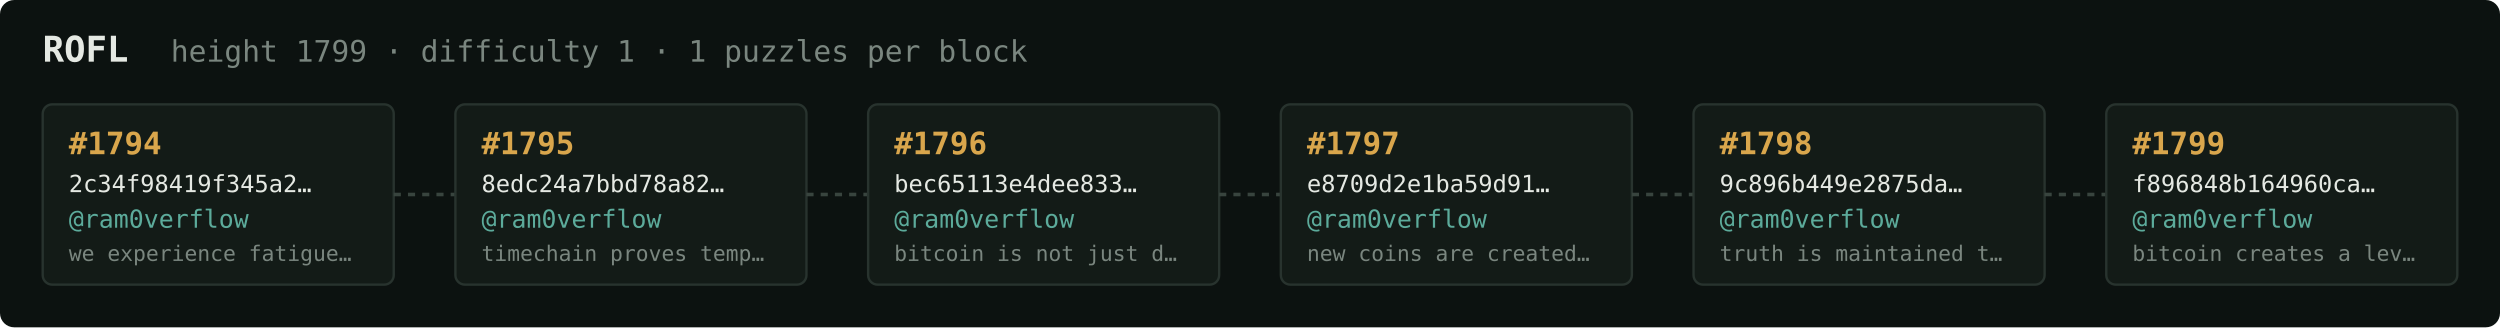
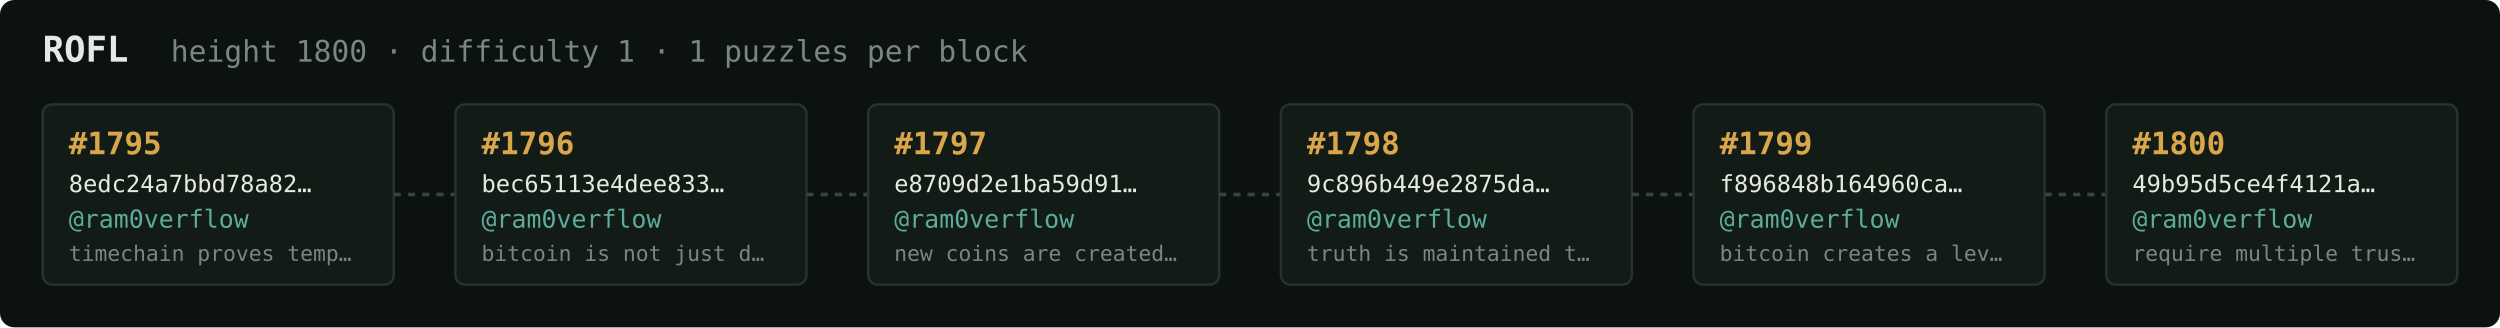
<svg xmlns="http://www.w3.org/2000/svg" width="1054" height="138" viewBox="0 0 1054 138" font-family="ui-monospace,SFMono-Regular,Menlo,monospace">
  <rect fill="#0c1210" width="1054" height="138" rx="6" />
  <text x="18" y="26" fill="#e5e9e3" font-size="15" font-weight="700">ROFL</text>
-   <text x="72" y="26" fill="#7a867f" font-size="12.5">height 1799 · difficulty 1 · 1 puzzles per block</text>
+   <text x="72" y="26" fill="#7a867f" font-size="12.5">height 1800 · difficulty 1 · 1 puzzles per block</text>
  <rect x="18" y="44" width="148" height="76" rx="4" fill="#131b17" stroke="#28332e" stroke-width="1" />
-   <text x="29" y="65" fill="#d9a64c" font-size="13" font-weight="700">#1794</text>
-   <text x="29" y="81" fill="#e5e9e3" font-size="10">2c34f98419f345a2…</text>
+   <text x="29" y="65" fill="#d9a64c" font-size="13" font-weight="700">#1795</text>
+   <text x="29" y="81" fill="#e5e9e3" font-size="10">8edc24a7bbd78a82…</text>
  <text x="29" y="96" fill="#5cab9b" font-size="10.5">@ram0verflow</text>
-   <text x="29" y="110" fill="#7a867f" font-size="9">we experience fatigue…</text>
+   <text x="29" y="110" fill="#7a867f" font-size="9">timechain proves temp…</text>
  <line x1="166" y1="82.0" x2="192" y2="82.0" stroke="#38443e" stroke-width="1.5" stroke-dasharray="3 3" />
  <rect x="192" y="44" width="148" height="76" rx="4" fill="#131b17" stroke="#28332e" stroke-width="1" />
-   <text x="203" y="65" fill="#d9a64c" font-size="13" font-weight="700">#1795</text>
-   <text x="203" y="81" fill="#e5e9e3" font-size="10">8edc24a7bbd78a82…</text>
+   <text x="203" y="65" fill="#d9a64c" font-size="13" font-weight="700">#1796</text>
+   <text x="203" y="81" fill="#e5e9e3" font-size="10">bec65113e4dee833…</text>
  <text x="203" y="96" fill="#5cab9b" font-size="10.5">@ram0verflow</text>
-   <text x="203" y="110" fill="#7a867f" font-size="9">timechain proves temp…</text>
+   <text x="203" y="110" fill="#7a867f" font-size="9">bitcoin is not just d…</text>
  <line x1="340" y1="82.0" x2="366" y2="82.0" stroke="#38443e" stroke-width="1.5" stroke-dasharray="3 3" />
  <rect x="366" y="44" width="148" height="76" rx="4" fill="#131b17" stroke="#28332e" stroke-width="1" />
-   <text x="377" y="65" fill="#d9a64c" font-size="13" font-weight="700">#1796</text>
-   <text x="377" y="81" fill="#e5e9e3" font-size="10">bec65113e4dee833…</text>
+   <text x="377" y="65" fill="#d9a64c" font-size="13" font-weight="700">#1797</text>
+   <text x="377" y="81" fill="#e5e9e3" font-size="10">e8709d2e1ba59d91…</text>
  <text x="377" y="96" fill="#5cab9b" font-size="10.5">@ram0verflow</text>
-   <text x="377" y="110" fill="#7a867f" font-size="9">bitcoin is not just d…</text>
+   <text x="377" y="110" fill="#7a867f" font-size="9">new coins are created…</text>
  <line x1="514" y1="82.0" x2="540" y2="82.0" stroke="#38443e" stroke-width="1.5" stroke-dasharray="3 3" />
  <rect x="540" y="44" width="148" height="76" rx="4" fill="#131b17" stroke="#28332e" stroke-width="1" />
-   <text x="551" y="65" fill="#d9a64c" font-size="13" font-weight="700">#1797</text>
-   <text x="551" y="81" fill="#e5e9e3" font-size="10">e8709d2e1ba59d91…</text>
+   <text x="551" y="65" fill="#d9a64c" font-size="13" font-weight="700">#1798</text>
+   <text x="551" y="81" fill="#e5e9e3" font-size="10">9c896b449e2875da…</text>
  <text x="551" y="96" fill="#5cab9b" font-size="10.5">@ram0verflow</text>
-   <text x="551" y="110" fill="#7a867f" font-size="9">new coins are created…</text>
+   <text x="551" y="110" fill="#7a867f" font-size="9">truth is maintained t…</text>
  <line x1="688" y1="82.0" x2="714" y2="82.0" stroke="#38443e" stroke-width="1.5" stroke-dasharray="3 3" />
  <rect x="714" y="44" width="148" height="76" rx="4" fill="#131b17" stroke="#28332e" stroke-width="1" />
-   <text x="725" y="65" fill="#d9a64c" font-size="13" font-weight="700">#1798</text>
-   <text x="725" y="81" fill="#e5e9e3" font-size="10">9c896b449e2875da…</text>
+   <text x="725" y="65" fill="#d9a64c" font-size="13" font-weight="700">#1799</text>
+   <text x="725" y="81" fill="#e5e9e3" font-size="10">f896848b164960ca…</text>
  <text x="725" y="96" fill="#5cab9b" font-size="10.5">@ram0verflow</text>
-   <text x="725" y="110" fill="#7a867f" font-size="9">truth is maintained t…</text>
+   <text x="725" y="110" fill="#7a867f" font-size="9">bitcoin creates a lev…</text>
  <line x1="862" y1="82.0" x2="888" y2="82.0" stroke="#38443e" stroke-width="1.5" stroke-dasharray="3 3" />
  <rect x="888" y="44" width="148" height="76" rx="4" fill="#131b17" stroke="#28332e" stroke-width="1" />
-   <text x="899" y="65" fill="#d9a64c" font-size="13" font-weight="700">#1799</text>
-   <text x="899" y="81" fill="#e5e9e3" font-size="10">f896848b164960ca…</text>
+   <text x="899" y="65" fill="#d9a64c" font-size="13" font-weight="700">#1800</text>
+   <text x="899" y="81" fill="#e5e9e3" font-size="10">49b95d5ce4f4121a…</text>
  <text x="899" y="96" fill="#5cab9b" font-size="10.5">@ram0verflow</text>
-   <text x="899" y="110" fill="#7a867f" font-size="9">bitcoin creates a lev…</text>
+   <text x="899" y="110" fill="#7a867f" font-size="9">require multiple trus…</text>
</svg>
